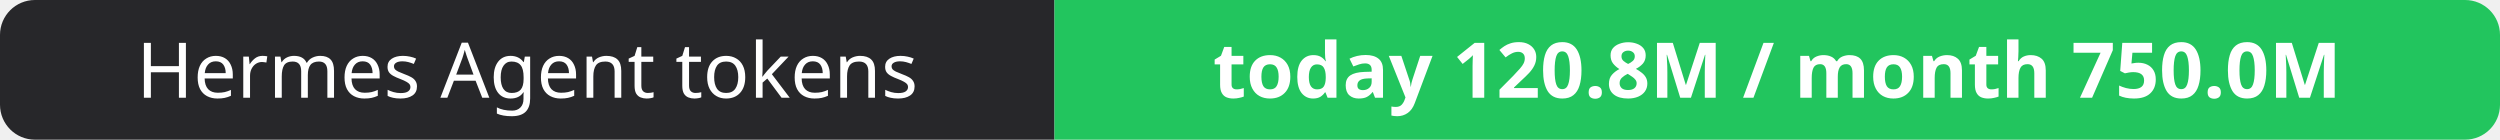
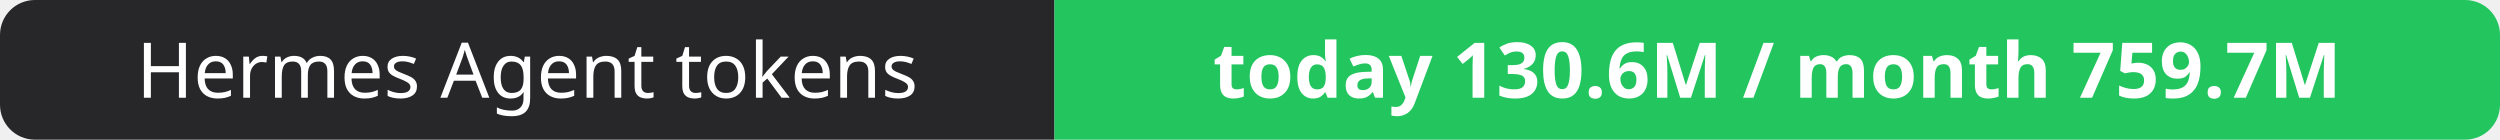
- <svg xmlns="http://www.w3.org/2000/svg" width="358" height="20" role="img" aria-label="Hermes Agent tokens: today 120.8M / month 750.0M">
+ <svg xmlns="http://www.w3.org/2000/svg" width="358" height="20" role="img" aria-label="Hermes Agent tokens: today 130.6M / month 759.7M">
  <clipPath id="r">
    <rect width="358" height="20" rx="5" fill="#fff" />
  </clipPath>
  <g clip-path="url(#r)">
    <rect width="151" height="20" fill="#27272a" />
    <rect x="151" width="207" height="20" fill="#22c55e" />
  </g>
  <g fill="#fff" text-anchor="middle" font-family="Verdana,Geneva,sans-serif" font-size="11">
    <text x="75.5" y="14">Hermes Agent tokens</text>
-     <text x="254.5" y="14" font-weight="700">today 120.8M / month 750.0M</text>
+     <text x="254.5" y="14" font-weight="700">today 130.6M / month 759.7M</text>
  </g>
</svg>
